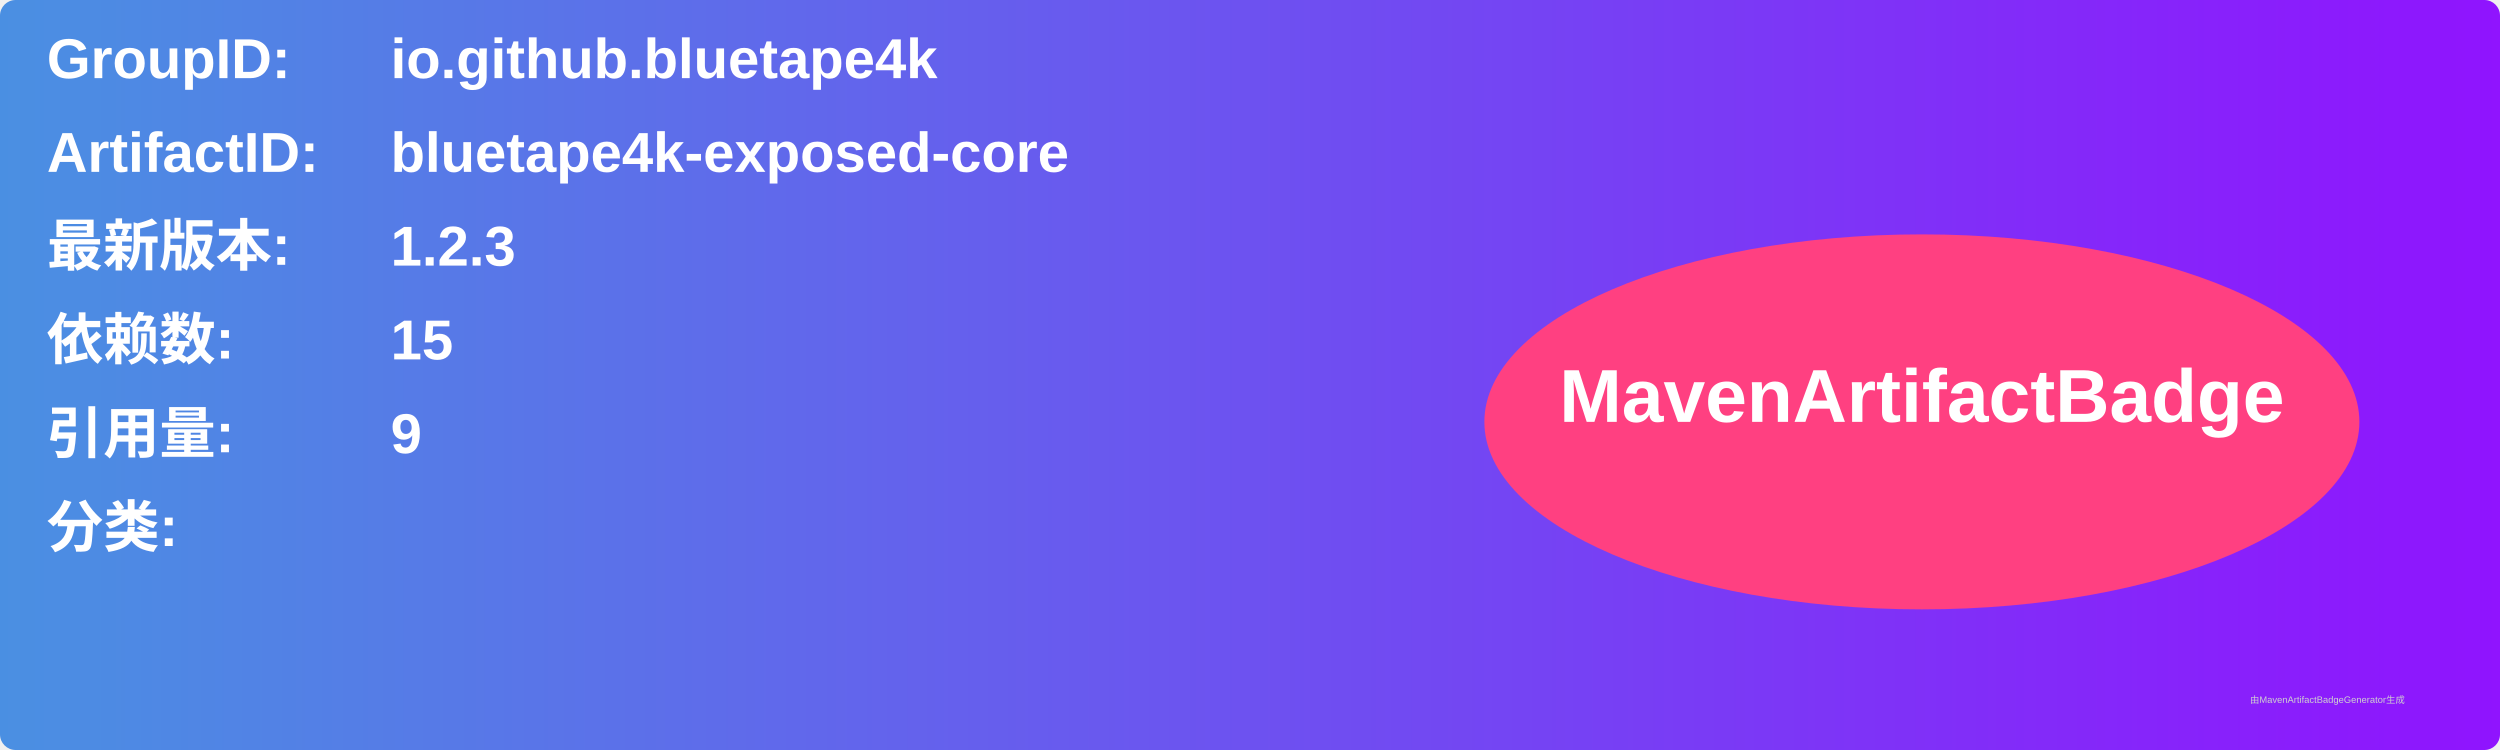
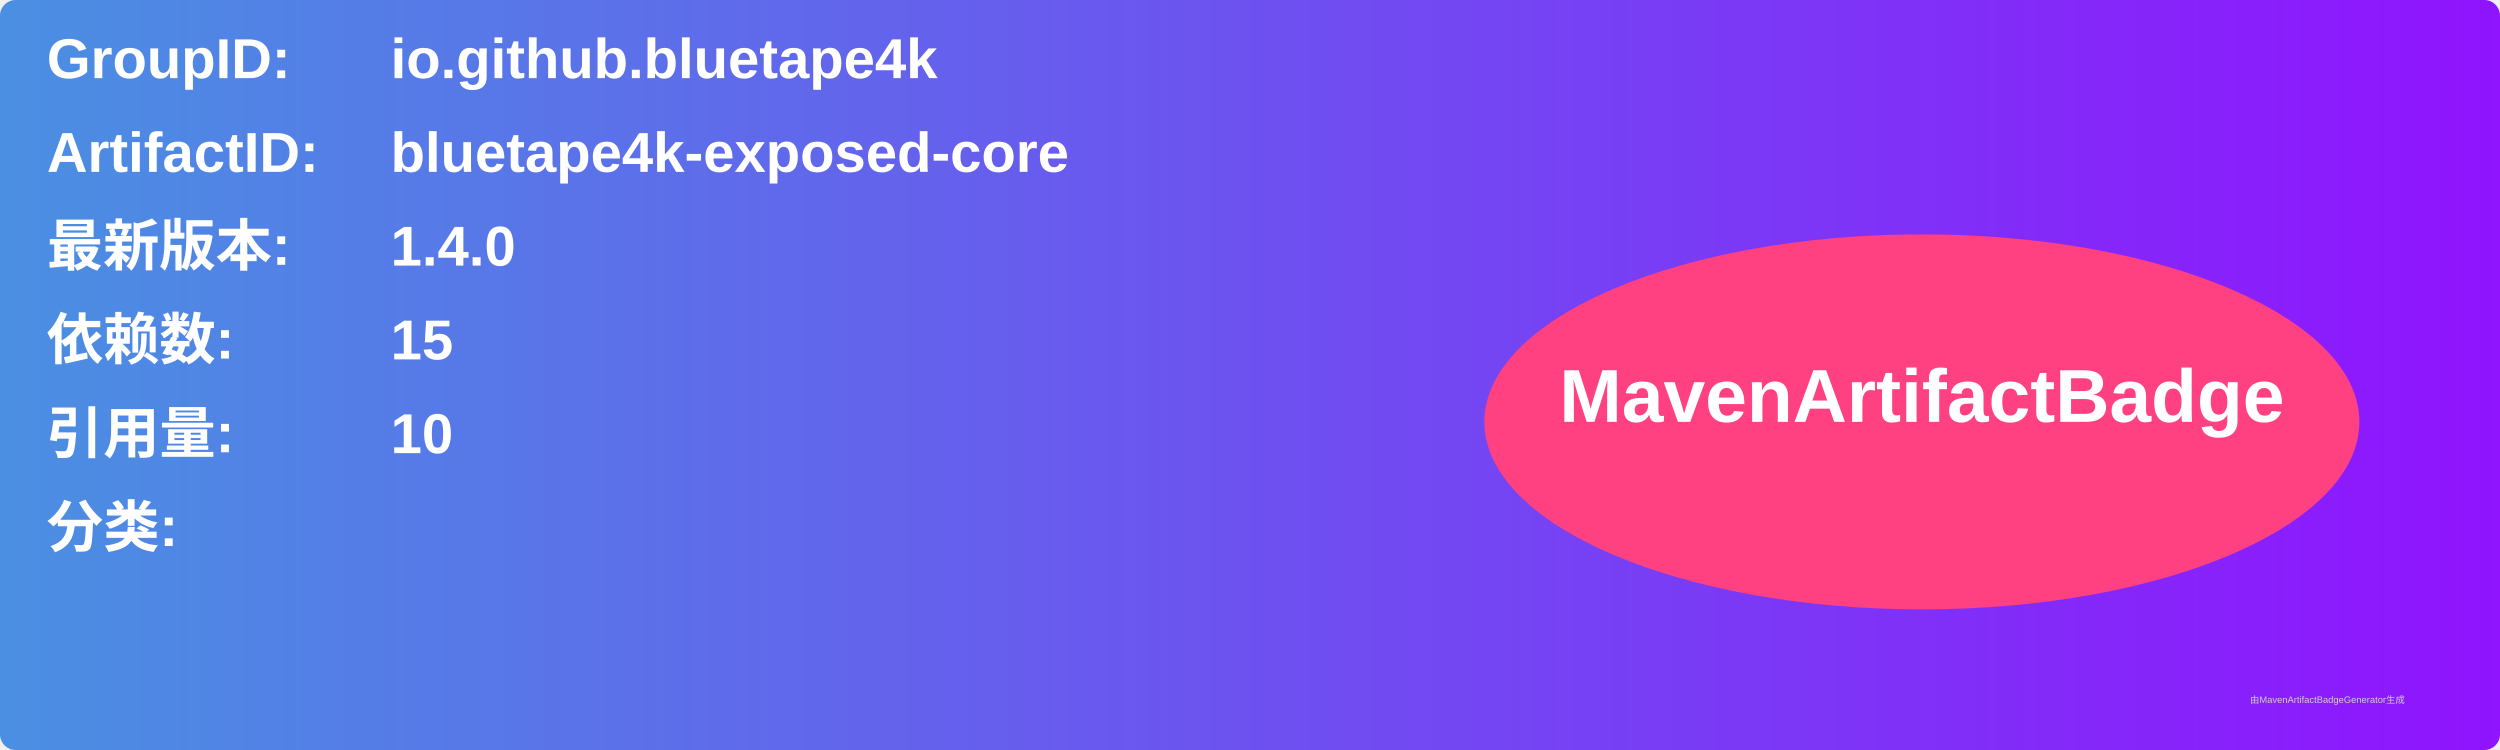
<svg xmlns="http://www.w3.org/2000/svg" width="800" height="240" viewBox="0 0 800 240">
  <linearGradient id="grad" x1="0%" y1="0%" x2="100%" y2="0%">
    <stop offset="0%" stop-color="#4a90e2" />
    <stop offset="100%" stop-color="#9013fe" />
  </linearGradient>
  <rect width="100%" height="100%" rx="5" ry="5" fill="url(#grad)" />
  <g transform="translate(15, 15)">
    <text x="0" y="10" font-family="Arial" font-size="18" fill="white" font-weight="bold" width="260">GroupID:</text>
    <text x="110" y="10" font-family="Arial" font-size="18" fill="white" font-weight="bold" width="460">io.github.bluetape4k</text>
    <text x="0" y="40" font-family="Arial" font-size="18" fill="white" font-weight="bold" width="260">ArtifactID:</text>
    <text x="110" y="40" font-family="Arial" font-size="18" fill="white" font-weight="bold" width="460">bluetape4k-exposed-core</text>
    <text x="0" y="70" font-family="Arial" font-size="18" fill="white" font-weight="bold">最新版本:</text>
    <text x="110" y="70" font-family="Arial" font-size="18" fill="white" font-weight="bold">
-       <tspan font-weight="bold">1.2.3</tspan>
+       <tspan font-weight="bold">1.4.0</tspan>
    </text>
    <text x="0" y="100" font-family="Arial" font-size="18" fill="white" font-weight="bold">依赖数: </text>
    <text x="110" y="100" font-family="Arial" font-size="18" fill="white">
      <tspan font-weight="bold">15</tspan>
    </text>
    <text x="0" y="130" font-family="Arial" font-size="18" fill="white" font-weight="bold">引用量: </text>
    <text x="110" y="130" font-family="Arial" font-size="18" fill="white">
-       <tspan font-weight="bold">9</tspan>
+       <tspan font-weight="bold">10</tspan>
    </text>
    <text x="0" y="160" font-family="Arial" font-size="18" fill="white" font-weight="bold">分类:</text>
    <text x="10" y="190" font-family="Arial" font-size="10" fill="white">
      <tspan font-weight="bold" />
    </text>
    <ellipse cx="600" cy="120" rx="140" ry="60" fill="#ff4081" />
    <text x="600" y="120" text-anchor="middle" font-family="Arial" font-size="24" fill="white" font-weight="bold">MavenArtifactBadge</text>
  </g>
  <text x="720" y="225" font-family="Arial" font-size="3" fill="#d0d0d0">由MavenArtifactBadgeGenerator生成</text>
</svg>
